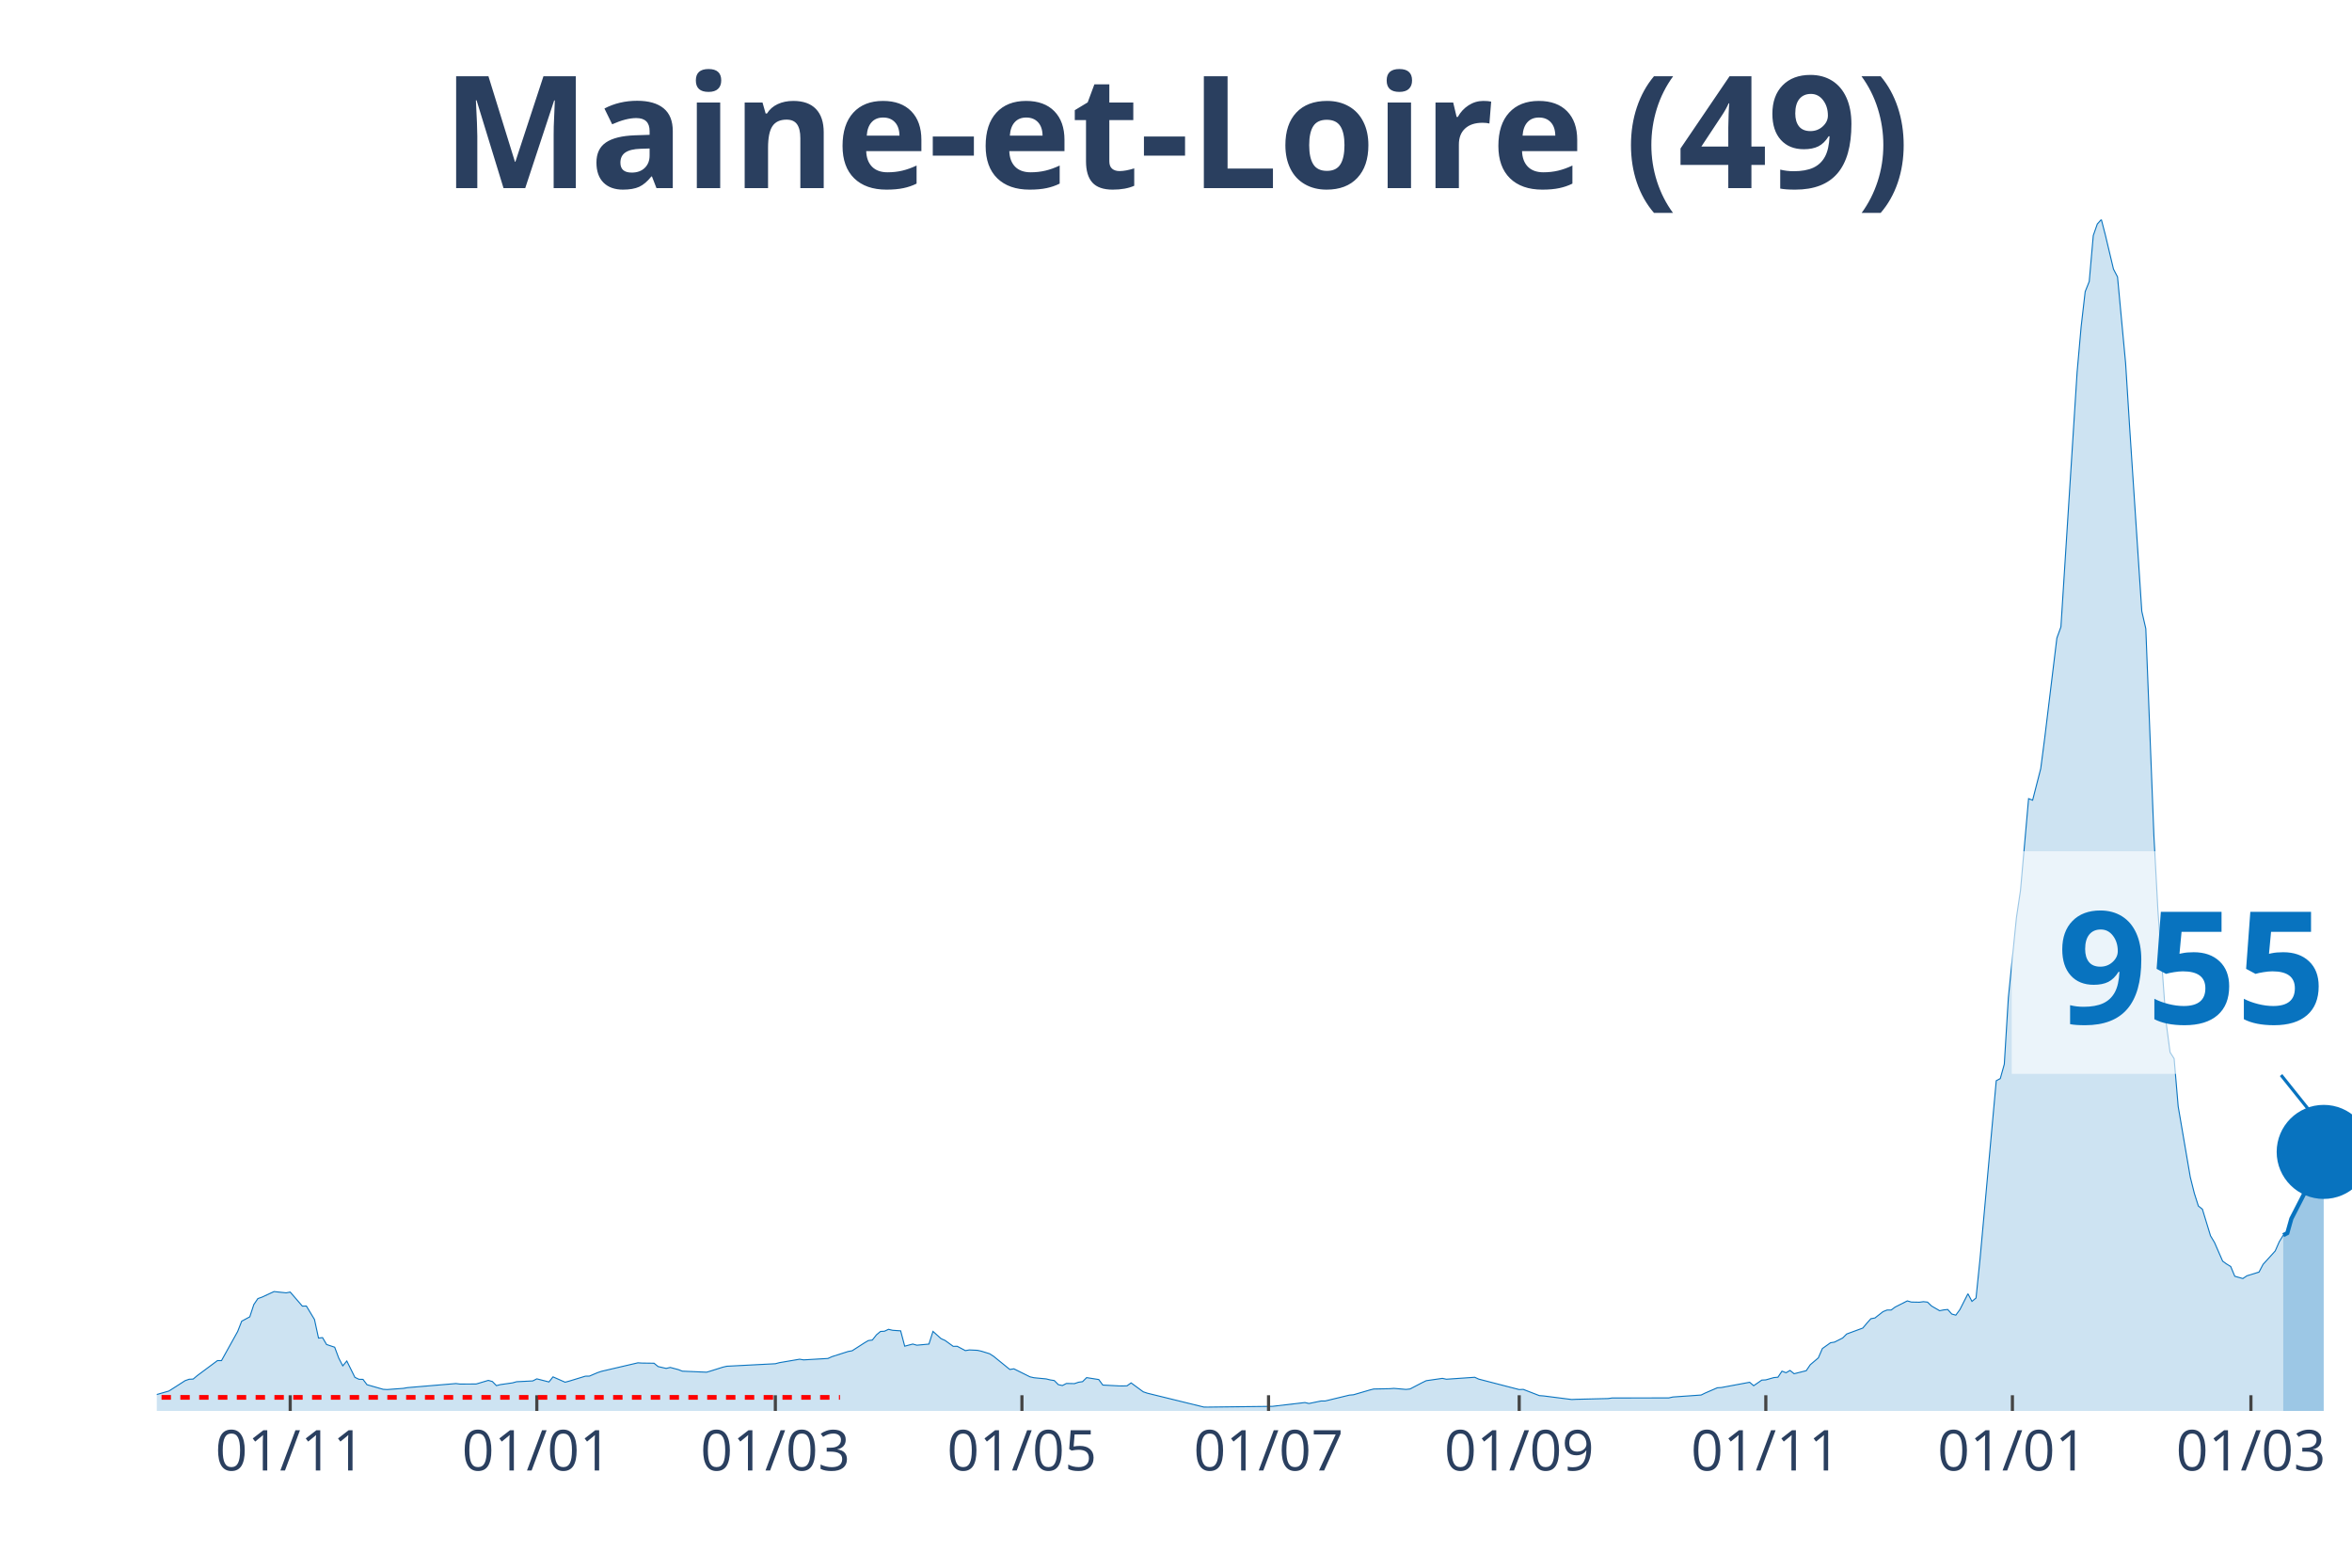
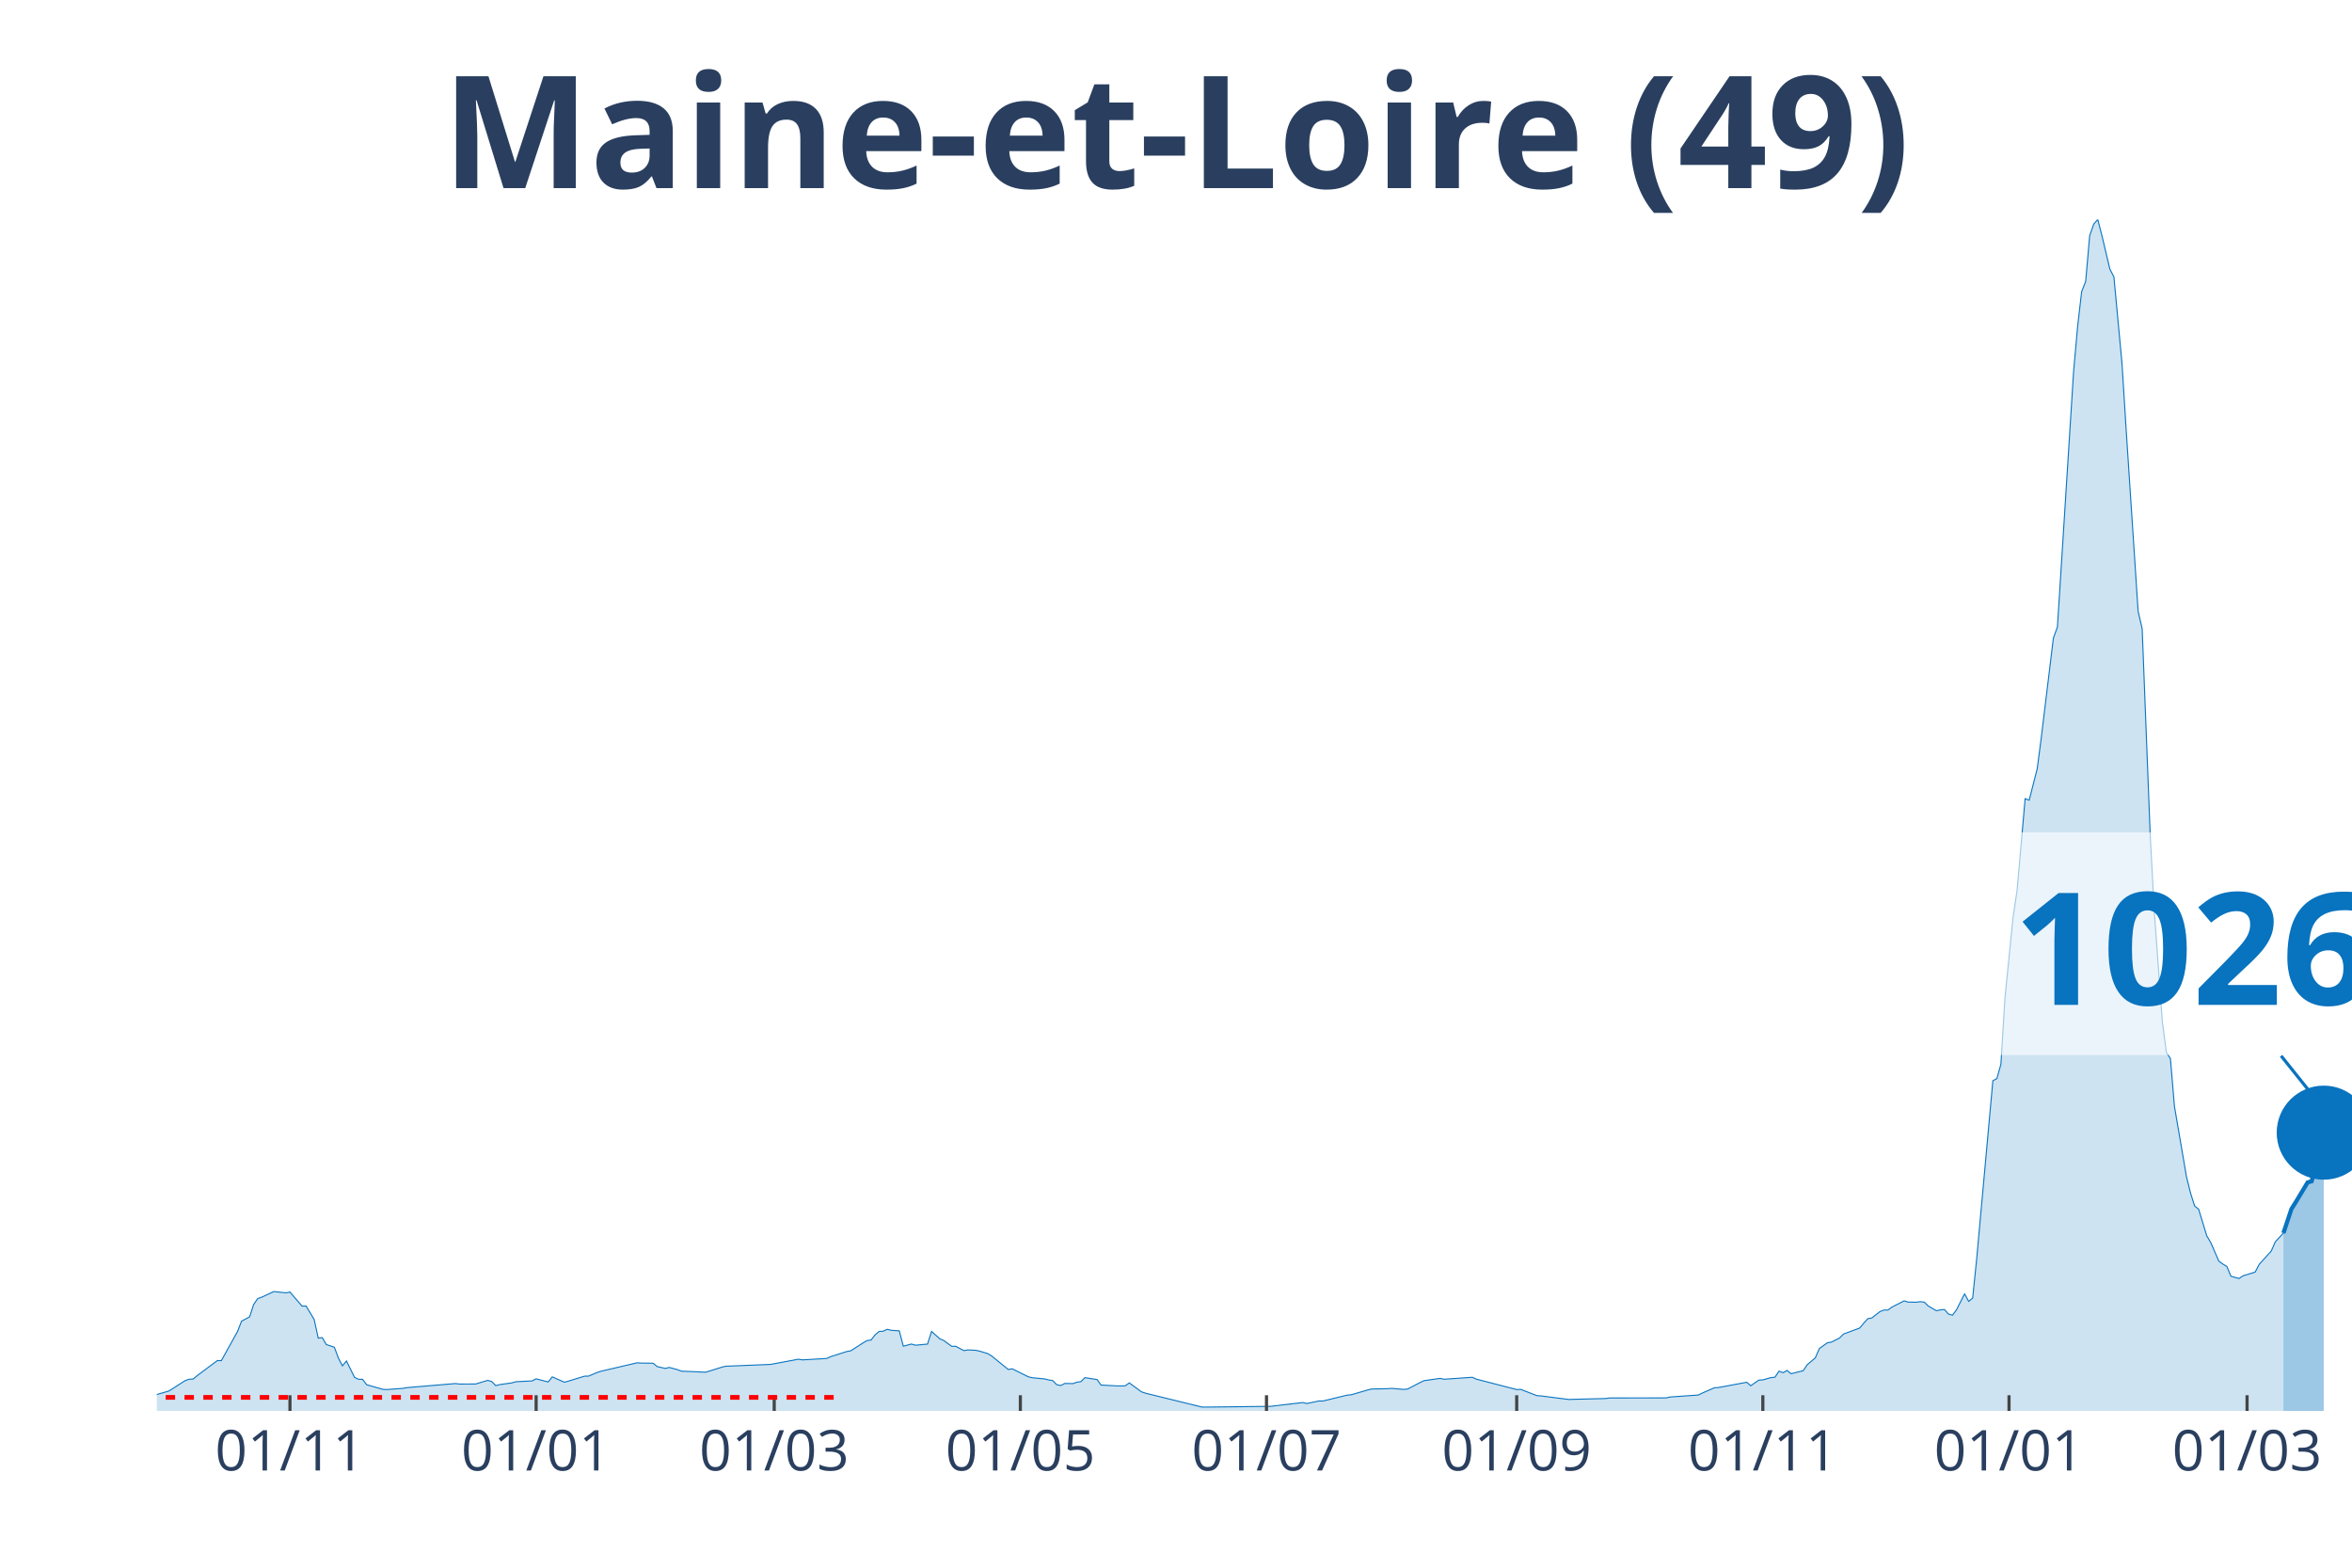
<svg xmlns="http://www.w3.org/2000/svg" class="main-svg" width="1125" height="750" style="" viewBox="0 0 750 500">
  <rect x="0" y="0" width="750" height="500" style="fill: rgb(0, 0, 0); fill-opacity: 0;" />
-   <defs id="defs-cc0c01">
+   <defs id="defs-87c14a">
    <g class="clips">
-       <clipPath id="clipcc0c01xyplot" class="plotclip">
+       <clipPath id="clip87c14axyplot" class="plotclip">
        <rect width="700" height="380" />
      </clipPath>
-       <clipPath class="axesclip" id="clipcc0c01x">
+       <clipPath class="axesclip" id="clip87c14ax">
        <rect x="50" y="0" width="700" height="500" />
      </clipPath>
-       <clipPath class="axesclip" id="clipcc0c01y">
+       <clipPath class="axesclip" id="clip87c14ay">
        <rect x="0" y="70" width="750" height="380" />
      </clipPath>
-       <clipPath class="axesclip" id="clipcc0c01xy">
+       <clipPath class="axesclip" id="clip87c14axy">
        <rect x="50" y="70" width="700" height="380" />
      </clipPath>
    </g>
    <g class="gradients" />
  </defs>
  <g class="bglayer">
    <rect class="bg" x="50" y="70" width="700" height="380" style="fill: rgb(0, 0, 0); fill-opacity: 0; stroke-width: 0;" />
  </g>
  <g class="layer-below">
    <g class="imagelayer" />
    <g class="shapelayer" />
  </g>
  <g class="cartesianlayer">
    <g class="subplot xy">
      <g class="layer-subplot">
        <g class="shapelayer" />
        <g class="imagelayer" />
      </g>
      <g class="gridlayer">
        <g class="x">
-           <path class="xgrid crisp" transform="translate(92.54,0)" d="M0,70v380" style="stroke: rgb(255, 255, 255); stroke-opacity: 1; stroke-width: 1px;" />
-           <path class="xgrid crisp" transform="translate(171.18,0)" d="M0,70v380" style="stroke: rgb(255, 255, 255); stroke-opacity: 1; stroke-width: 1px;" />
-           <path class="xgrid crisp" transform="translate(247.24,0)" d="M0,70v380" style="stroke: rgb(255, 255, 255); stroke-opacity: 1; stroke-width: 1px;" />
-           <path class="xgrid crisp" transform="translate(325.87,0)" d="M0,70v380" style="stroke: rgb(255, 255, 255); stroke-opacity: 1; stroke-width: 1px;" />
-           <path class="xgrid crisp" transform="translate(404.51,0)" d="M0,70v380" style="stroke: rgb(255, 255, 255); stroke-opacity: 1; stroke-width: 1px;" />
-           <path class="xgrid crisp" transform="translate(484.44,0)" d="M0,70v380" style="stroke: rgb(255, 255, 255); stroke-opacity: 1; stroke-width: 1px;" />
-           <path class="xgrid crisp" transform="translate(563.08,0)" d="M0,70v380" style="stroke: rgb(255, 255, 255); stroke-opacity: 1; stroke-width: 1px;" />
-           <path class="xgrid crisp" transform="translate(641.71,0)" d="M0,70v380" style="stroke: rgb(255, 255, 255); stroke-opacity: 1; stroke-width: 1px;" />
-           <path class="xgrid crisp" transform="translate(717.77,0)" d="M0,70v380" style="stroke: rgb(255, 255, 255); stroke-opacity: 1; stroke-width: 1px;" />
+           <path class="xgrid crisp" transform="translate(92.46,0)" d="M0,70v380" style="stroke: rgb(255, 255, 255); stroke-opacity: 1; stroke-width: 1px;" />
+           <path class="xgrid crisp" transform="translate(170.96,0)" d="M0,70v380" style="stroke: rgb(255, 255, 255); stroke-opacity: 1; stroke-width: 1px;" />
+           <path class="xgrid crisp" transform="translate(246.88,0)" d="M0,70v380" style="stroke: rgb(255, 255, 255); stroke-opacity: 1; stroke-width: 1px;" />
+           <path class="xgrid crisp" transform="translate(325.37,0)" d="M0,70v380" style="stroke: rgb(255, 255, 255); stroke-opacity: 1; stroke-width: 1px;" />
+           <path class="xgrid crisp" transform="translate(403.86,0)" d="M0,70v380" style="stroke: rgb(255, 255, 255); stroke-opacity: 1; stroke-width: 1px;" />
+           <path class="xgrid crisp" transform="translate(483.64,0)" d="M0,70v380" style="stroke: rgb(255, 255, 255); stroke-opacity: 1; stroke-width: 1px;" />
+           <path class="xgrid crisp" transform="translate(562.13,0)" d="M0,70v380" style="stroke: rgb(255, 255, 255); stroke-opacity: 1; stroke-width: 1px;" />
+           <path class="xgrid crisp" transform="translate(640.63,0)" d="M0,70v380" style="stroke: rgb(255, 255, 255); stroke-opacity: 1; stroke-width: 1px;" />
+           <path class="xgrid crisp" transform="translate(716.54,0)" d="M0,70v380" style="stroke: rgb(255, 255, 255); stroke-opacity: 1; stroke-width: 1px;" />
        </g>
        <g class="y" />
      </g>
      <g class="zerolinelayer" />
      <path class="xlines-below" />
      <path class="ylines-below" />
      <g class="overlines-below" />
      <g class="xaxislayer-below" />
      <g class="yaxislayer-below" />
      <g class="overaxes-below" />
-       <g class="plot" transform="translate(50, 70)" clip-path="url('#clipcc0c01xyplot')">
+       <g class="plot" transform="translate(50, 70)" clip-path="url('#clip87c14axyplot')">
        <g class="scatterlayer mlayer">
-           <g class="trace scatter trace25855f" style="stroke-miterlimit: 2;">
+           <g class="trace scatter trace927b4f" style="stroke-miterlimit: 2;">
            <g class="fills">
              <g>
-                 <path class="js-fill" d="M678.08,380L-175.32,380L-175.32,379.31L-163.72,379.51L-162.43,379.58L-60.59,378.59L-59.3,378.38L-51.57,377.64L-50.28,377.66L-41.25,377.57L-39.96,377.16L-28.36,373.53L-27.07,373.48L-15.47,373.35L-14.18,373.05L-5.16,374.17L-3.87,374.69L-1.29,374.94L0,374.77L3.87,373.65L5.16,372.83L9.02,370.35L10.31,369.9L11.6,369.84L12.89,368.75L19.34,363.95L20.63,363.95L25.78,354.67L27.07,351.38L29.65,349.99L30.94,346.07L32.23,344.17L33.52,343.72L37.38,341.93L38.67,342.07L41.25,342.34L42.54,342.09L46.41,346.57L47.7,346.55L50.28,350.83L51.57,356.77L52.85,356.62L54.14,358.82L56.72,359.68L58.01,363.13L59.3,365.62L60.59,364.08L63.17,369.29L64.46,369.91L65.75,369.94L67.03,371.64L72.19,373.11L73.48,373.18L78.64,372.8L79.93,372.57L95.4,371.27L96.69,371.43L101.84,371.41L103.13,371.03L105.71,370.26L107,370.62L108.29,371.93L109.58,371.6L113.44,371.05L114.73,370.69L119.89,370.43L121.18,369.77L125.05,370.76L126.34,369.14L130.2,370.84L131.49,370.5L136.65,368.92L137.94,368.9L140.52,367.8L141.8,367.37L153.41,364.66L154.7,364.74L158.56,364.79L159.85,365.85L162.43,366.44L163.72,366.13L166.3,366.82L167.59,367.32L175.32,367.65L176.61,367.27L180.48,366.05L181.77,365.75L197.24,364.95L198.53,364.61L204.97,363.51L206.26,363.72L214,363.27L215.29,362.69L220.44,361.05L221.73,360.81L225.6,358.32L226.89,357.56L228.18,357.39L229.47,355.74L230.76,354.66L232.04,354.58L233.33,353.97L234.62,354.28L237.2,354.46L238.49,359.35L241.07,358.67L242.36,359.04L246.22,358.68L247.51,354.64L250.09,356.95L251.38,357.53L253.96,359.4L255.25,359.39L257.83,360.76L259.12,360.55L261.69,360.67L262.98,360.96L265.56,361.76L266.85,362.59L272.01,366.78L273.3,366.57L278.45,369.13L279.74,369.42L283.61,369.79L284.9,370.11L286.19,370.31L287.48,371.62L288.77,371.9L290.06,371.24L292.63,371.29L293.92,370.85L295.21,370.66L296.5,369.38L300.37,369.99L301.66,371.75L306.81,372.02L308.1,372.03L309.39,371.99L310.68,371.06L314.55,373.9L315.84,374.34L333.89,378.77L335.17,378.78L355.8,378.54L357.09,378.38L366.11,377.33L367.4,377.63L371.27,376.83L372.56,376.83L380.29,374.96L381.58,374.85L386.74,373.34L388.03,373.01L393.19,372.91L394.48,372.81L398.34,373.14L399.63,373L403.5,370.98L404.79,370.36L409.94,369.62L411.23,369.89L420.26,369.27L421.55,369.86L434.44,373.19L435.73,373.13L440.88,375.12L442.17,375.21L451.2,376.36L452.49,376.3L462.8,376.05L464.09,375.87L482.14,375.85L483.43,375.56L492.45,374.93L493.74,374.3L497.61,372.62L498.9,372.54L507.92,370.86L509.21,371.96L511.79,370.17L513.08,370.1L515.65,369.37L516.94,369.25L518.23,367.32L519.52,367.82L520.81,367.09L522.1,368.14L525.97,367.17L527.26,365.26L529.83,363.08L531.12,360.1L533.7,358.26L534.99,358.05L537.57,356.75L538.86,355.47L544.01,353.57L545.3,352.02L546.59,350.59L547.88,350.35L550.46,348.33L551.75,347.82L553.04,347.82L554.33,346.87L558.2,344.91L559.48,345.28L562.06,345.33L563.35,345.16L564.64,345.3L565.93,346.54L568.51,348.04L569.8,347.78L571.09,347.65L572.38,349.1L573.66,349.46L574.95,347.71L577.53,342.63L578.82,345.06L580.11,343.99L581.4,331.39L586.56,274.69L587.85,273.99L589.13,269.4L590.42,248.18L593,222.64L594.29,214L596.87,184.72L598.16,185.21L600.74,175.15L602.03,165.25L605.89,133.5L607.18,129.95L612.34,48.72L613.63,34.18L614.92,23.01L616.21,19.78L617.5,5.12L618.78,1.45L620.07,0L621.36,4.99L623.94,15.83L625.23,18.31L627.81,45.84L629.1,66.39L632.97,124.96L634.25,130.51L636.83,196.47L638.12,220.54L640.7,255.9L641.99,265.63L643.28,267.64L644.57,282.86L648.43,305.42L649.72,310.57L651.01,314.64L652.3,315.67L654.88,324.14L656.17,326.3L658.75,332.23L660.04,333.16L661.33,333.95L662.62,337.05L665.19,337.78L666.48,336.91L670.35,335.71L671.64,333.26L675.51,328.99L676.8,326.05L678.08,323.95" style="fill: rgb(8, 115, 191); fill-opacity: 0.2; stroke-width: 0;" />
+                 <path class="js-fill" d="M678.13,380L-175,380L-175,379.31L-163.42,379.51L-162.13,379.58L-60.48,378.59L-59.19,378.38L-51.47,377.64L-50.18,377.66L-41.18,377.57L-39.89,377.16L-28.31,373.53L-27.02,373.48L-15.44,373.35L-14.15,373.05L-5.15,374.17L-3.86,374.69L-1.29,374.94L0,374.77L3.86,373.65L5.15,372.83L9.01,370.35L10.29,369.9L11.58,369.84L12.87,368.75L19.3,363.95L20.59,363.95L25.74,354.67L27.02,351.38L29.6,349.99L30.88,346.07L32.17,344.17L33.46,343.72L37.32,341.93L38.6,342.07L41.18,342.34L42.46,342.09L46.32,346.57L47.61,346.55L50.18,350.83L51.47,356.77L52.76,356.62L54.04,358.82L56.62,359.68L57.9,363.13L59.19,365.62L60.48,364.08L63.05,369.29L64.34,369.91L65.63,369.94L66.91,371.64L72.06,373.11L73.35,373.18L78.49,372.8L79.78,372.57L95.22,371.27L96.51,371.43L101.65,371.41L102.94,371.03L105.51,370.26L106.8,370.62L108.09,371.93L109.38,371.6L113.24,371.05L114.52,370.69L119.67,370.43L120.96,369.77L124.82,370.76L126.1,369.14L129.96,370.84L131.25,370.5L136.4,368.92L137.68,368.9L140.26,367.8L141.54,367.37L153.13,364.66L154.41,364.74L158.27,364.79L159.56,365.85L162.13,366.44L163.42,366.13L165.99,366.82L167.28,367.32L175,367.65L176.29,367.27L180.15,366.05L181.43,365.75L195.59,365.17L196.88,364.95L204.6,363.51L205.88,363.72L213.6,363.27L214.89,362.69L220.04,361.05L221.32,360.81L225.18,358.32L226.47,357.56L227.76,357.39L229.04,355.74L230.33,354.66L231.62,354.58L232.9,353.97L234.19,354.28L236.76,354.46L238.05,359.35L240.63,358.67L241.91,359.04L245.77,358.68L247.06,354.64L249.63,356.95L250.92,357.53L253.49,359.4L254.78,359.39L257.35,360.76L258.64,360.55L261.21,360.67L262.5,360.96L265.07,361.76L266.36,362.59L271.51,366.78L272.79,366.57L277.94,369.13L279.23,369.42L283.09,369.79L284.38,370.11L285.66,370.31L286.95,371.62L288.24,371.9L289.52,371.24L292.1,371.29L293.38,370.85L294.67,370.66L295.96,369.38L299.82,369.99L301.1,371.75L306.25,372.02L307.54,372.03L308.82,371.99L310.11,371.06L313.97,373.9L315.26,374.34L333.27,378.77L334.56,378.78L355.15,378.54L356.43,378.38L365.44,377.33L366.73,377.63L370.59,376.83L371.88,376.83L379.6,374.96L380.88,374.85L386.03,373.34L387.32,373.01L392.46,372.91L393.75,372.81L397.61,373.14L398.9,373L402.76,370.98L404.04,370.36L409.19,369.62L410.48,369.89L419.49,369.27L420.77,369.86L433.64,373.19L434.93,373.13L440.07,375.12L441.36,375.21L450.37,376.36L451.65,376.3L461.95,376.05L463.24,375.87L481.25,375.85L482.54,375.56L491.54,374.93L492.83,374.3L496.69,372.62L497.98,372.54L506.99,370.86L508.27,371.96L510.85,370.17L512.13,370.1L514.71,369.37L515.99,369.25L517.28,367.32L518.57,367.82L519.85,367.09L521.14,368.14L525,367.17L526.29,365.26L528.86,363.08L530.15,360.1L532.72,358.26L534.01,358.05L536.58,356.75L537.87,355.47L543.01,353.57L544.3,352.02L545.59,350.59L546.88,350.35L549.45,348.33L550.74,347.82L552.02,347.82L553.31,346.87L557.17,344.91L558.46,345.28L561.03,345.33L562.32,345.16L563.6,345.3L564.89,346.54L567.46,348.04L568.75,347.78L570.04,347.65L571.32,349.1L572.61,349.46L573.9,347.71L576.47,342.63L577.76,345.06L579.04,343.99L580.33,331.39L585.48,274.69L586.76,273.99L588.05,269.4L589.34,248.18L591.91,222.64L593.2,214L595.77,184.72L597.06,185.21L599.63,175.15L600.92,165.25L604.78,133.5L606.07,129.95L611.21,48.72L612.5,34.18L613.79,23.01L615.07,19.78L616.36,5.12L617.65,1.45L618.93,0L620.22,4.99L622.79,15.83L624.08,18.31L626.65,45.84L627.94,66.39L631.8,124.96L633.09,130.51L635.66,196.47L636.95,220.54L639.52,255.9L640.81,265.63L642.1,267.64L643.38,282.86L647.24,305.42L648.53,310.57L649.82,314.64L651.1,315.67L653.68,324.14L654.96,326.3L657.54,332.23L658.82,333.16L660.11,333.94L661.4,337.04L663.97,337.77L665.26,336.9L669.12,335.71L670.4,333.26L674.26,328.99L675.55,326.05L678.13,323.28" style="fill: rgb(8, 115, 191); fill-opacity: 0.2; stroke-width: 0;" />
              </g>
            </g>
            <g class="errorbars" />
            <g class="lines">
-               <path class="js-line" d="M-175.32,379.31L-163.72,379.51L-162.43,379.58L-60.59,378.59L-59.3,378.38L-51.57,377.64L-50.28,377.66L-41.25,377.57L-39.96,377.16L-28.36,373.53L-27.07,373.48L-15.47,373.35L-14.18,373.05L-5.16,374.17L-3.87,374.69L-1.29,374.94L0,374.77L3.87,373.65L5.16,372.83L9.02,370.35L10.31,369.9L11.6,369.84L12.89,368.75L19.34,363.95L20.63,363.95L25.78,354.67L27.07,351.38L29.65,349.99L30.94,346.07L32.23,344.17L33.52,343.72L37.38,341.93L38.67,342.07L41.25,342.34L42.54,342.09L46.41,346.57L47.7,346.55L50.28,350.83L51.57,356.77L52.85,356.62L54.14,358.82L56.72,359.68L58.01,363.13L59.3,365.62L60.59,364.08L63.17,369.29L64.46,369.91L65.75,369.94L67.03,371.64L72.19,373.11L73.48,373.18L78.64,372.8L79.93,372.57L95.4,371.27L96.69,371.43L101.84,371.41L103.13,371.03L105.71,370.26L107,370.62L108.29,371.93L109.58,371.6L113.44,371.05L114.73,370.69L119.89,370.43L121.18,369.77L125.05,370.76L126.34,369.14L130.2,370.84L131.49,370.5L136.65,368.92L137.94,368.9L140.52,367.8L141.8,367.37L153.41,364.66L154.7,364.74L158.56,364.79L159.85,365.85L162.43,366.44L163.72,366.13L166.3,366.82L167.59,367.32L175.32,367.65L176.61,367.27L180.48,366.05L181.77,365.75L197.24,364.95L198.53,364.61L204.97,363.51L206.26,363.72L214,363.27L215.29,362.69L220.44,361.05L221.73,360.81L225.6,358.32L226.89,357.56L228.18,357.39L229.47,355.74L230.76,354.66L232.04,354.58L233.33,353.97L234.62,354.28L237.2,354.46L238.49,359.35L241.07,358.67L242.36,359.04L246.22,358.68L247.51,354.64L250.09,356.95L251.38,357.53L253.96,359.4L255.25,359.39L257.83,360.76L259.12,360.55L261.69,360.67L262.98,360.96L265.56,361.76L266.85,362.59L272.01,366.78L273.3,366.57L278.45,369.13L279.74,369.42L283.61,369.79L284.9,370.11L286.19,370.31L287.48,371.62L288.77,371.9L290.06,371.24L292.63,371.29L293.92,370.85L295.21,370.66L296.5,369.38L300.37,369.99L301.66,371.75L306.81,372.02L308.1,372.03L309.39,371.99L310.68,371.06L314.55,373.9L315.84,374.34L333.89,378.77L335.17,378.78L355.8,378.54L357.09,378.38L366.11,377.33L367.4,377.63L371.27,376.83L372.56,376.83L380.29,374.96L381.58,374.85L386.74,373.34L388.03,373.01L393.19,372.91L394.48,372.81L398.34,373.14L399.63,373L403.5,370.98L404.79,370.36L409.94,369.62L411.23,369.89L420.26,369.27L421.55,369.86L434.44,373.19L435.73,373.13L440.88,375.12L442.17,375.21L451.2,376.36L452.49,376.3L462.8,376.05L464.09,375.87L482.14,375.85L483.43,375.56L492.45,374.93L493.74,374.3L497.61,372.62L498.9,372.54L507.92,370.86L509.21,371.96L511.79,370.17L513.08,370.1L515.65,369.37L516.94,369.25L518.23,367.32L519.52,367.82L520.81,367.09L522.1,368.14L525.97,367.17L527.26,365.26L529.83,363.08L531.12,360.1L533.7,358.26L534.99,358.05L537.57,356.75L538.86,355.47L544.01,353.57L545.3,352.02L546.59,350.59L547.88,350.35L550.46,348.33L551.75,347.82L553.04,347.82L554.33,346.87L558.2,344.91L559.48,345.28L562.06,345.33L563.35,345.16L564.64,345.3L565.93,346.54L568.51,348.04L569.8,347.78L571.09,347.65L572.38,349.1L573.66,349.46L574.95,347.71L577.53,342.63L578.82,345.06L580.11,343.99L581.4,331.39L586.56,274.69L587.85,273.99L589.13,269.4L590.42,248.18L593,222.64L594.29,214L596.87,184.72L598.16,185.21L600.74,175.15L602.03,165.25L605.89,133.5L607.18,129.95L612.34,48.72L613.63,34.18L614.92,23.01L616.21,19.78L617.5,5.12L618.78,1.45L620.07,0L621.36,4.99L623.94,15.83L625.23,18.31L627.81,45.84L629.1,66.39L632.97,124.96L634.25,130.51L636.83,196.47L638.12,220.54L640.7,255.9L641.99,265.63L643.28,267.64L644.57,282.86L648.43,305.42L649.72,310.57L651.01,314.64L652.3,315.67L654.88,324.14L656.17,326.3L658.75,332.23L660.04,333.16L661.33,333.95L662.62,337.05L665.19,337.78L666.48,336.91L670.35,335.71L671.64,333.26L675.51,328.99L676.8,326.05L678.08,323.95" style="vector-effect: non-scaling-stroke; fill: none; stroke: rgb(8, 115, 191); stroke-opacity: 1; stroke-width: 0.5px; opacity: 1;" />
+               <path class="js-line" d="M-175,379.31L-163.42,379.51L-162.13,379.58L-60.48,378.59L-59.19,378.38L-51.47,377.64L-50.18,377.66L-41.18,377.57L-39.89,377.16L-28.31,373.53L-27.02,373.48L-15.44,373.35L-14.15,373.05L-5.15,374.17L-3.86,374.69L-1.29,374.94L0,374.77L3.86,373.65L5.15,372.83L9.01,370.35L10.29,369.9L11.58,369.84L12.87,368.75L19.3,363.95L20.59,363.95L25.74,354.67L27.02,351.38L29.6,349.99L30.88,346.07L32.17,344.17L33.46,343.72L37.32,341.93L38.6,342.07L41.18,342.34L42.46,342.09L46.32,346.57L47.61,346.55L50.18,350.83L51.47,356.77L52.76,356.62L54.04,358.82L56.62,359.68L57.9,363.13L59.19,365.62L60.48,364.08L63.05,369.29L64.34,369.91L65.63,369.94L66.91,371.64L72.06,373.11L73.35,373.18L78.49,372.8L79.78,372.57L95.22,371.27L96.51,371.43L101.65,371.41L102.94,371.03L105.51,370.26L106.8,370.62L108.09,371.93L109.38,371.6L113.24,371.05L114.52,370.69L119.67,370.43L120.96,369.77L124.82,370.76L126.1,369.14L129.96,370.84L131.25,370.5L136.4,368.92L137.68,368.9L140.26,367.8L141.54,367.37L153.13,364.66L154.41,364.74L158.27,364.79L159.56,365.85L162.13,366.44L163.42,366.13L165.99,366.82L167.28,367.32L175,367.65L176.29,367.27L180.15,366.05L181.43,365.75L195.59,365.17L196.88,364.95L204.6,363.51L205.88,363.72L213.6,363.27L214.89,362.69L220.04,361.05L221.32,360.81L225.18,358.32L226.47,357.56L227.76,357.39L229.04,355.74L230.33,354.66L231.62,354.58L232.9,353.97L234.19,354.28L236.76,354.46L238.05,359.35L240.63,358.67L241.91,359.04L245.77,358.68L247.06,354.64L249.63,356.95L250.92,357.53L253.49,359.4L254.78,359.39L257.35,360.76L258.64,360.55L261.21,360.67L262.5,360.96L265.07,361.76L266.36,362.59L271.51,366.78L272.79,366.57L277.94,369.13L279.23,369.42L283.09,369.79L284.38,370.11L285.66,370.31L286.95,371.62L288.24,371.9L289.52,371.24L292.1,371.29L293.38,370.85L294.67,370.66L295.96,369.38L299.82,369.99L301.1,371.75L306.25,372.02L307.54,372.03L308.82,371.99L310.11,371.06L313.97,373.9L315.26,374.34L333.27,378.77L334.56,378.78L355.15,378.54L356.43,378.38L365.44,377.33L366.73,377.63L370.59,376.83L371.88,376.83L379.6,374.96L380.88,374.85L386.03,373.34L387.32,373.01L392.46,372.91L393.75,372.81L397.61,373.14L398.9,373L402.76,370.98L404.04,370.36L409.19,369.62L410.48,369.89L419.49,369.27L420.77,369.86L433.64,373.19L434.93,373.13L440.07,375.12L441.36,375.21L450.37,376.36L451.65,376.3L461.95,376.05L463.24,375.87L481.25,375.85L482.54,375.56L491.54,374.93L492.83,374.3L496.69,372.62L497.98,372.54L506.99,370.86L508.27,371.96L510.85,370.17L512.13,370.1L514.71,369.37L515.99,369.25L517.28,367.32L518.57,367.82L519.85,367.09L521.14,368.14L525,367.17L526.29,365.26L528.86,363.08L530.15,360.1L532.72,358.26L534.01,358.05L536.58,356.75L537.87,355.47L543.01,353.57L544.3,352.02L545.59,350.59L546.88,350.35L549.45,348.33L550.74,347.82L552.02,347.82L553.31,346.87L557.17,344.91L558.46,345.28L561.03,345.33L562.32,345.16L563.6,345.3L564.89,346.54L567.46,348.04L568.75,347.78L570.04,347.65L571.32,349.1L572.61,349.46L573.9,347.71L576.47,342.63L577.76,345.06L579.04,343.99L580.33,331.39L585.48,274.69L586.76,273.99L588.05,269.4L589.34,248.18L591.91,222.64L593.2,214L595.77,184.72L597.06,185.21L599.63,175.15L600.92,165.25L604.78,133.5L606.07,129.95L611.21,48.72L612.5,34.18L613.79,23.01L615.07,19.78L616.36,5.12L617.65,1.45L618.93,0L620.22,4.99L622.79,15.83L624.08,18.31L626.65,45.84L627.94,66.39L631.8,124.96L633.09,130.51L635.66,196.47L636.95,220.54L639.52,255.9L640.81,265.63L642.1,267.64L643.38,282.86L647.24,305.42L648.53,310.57L649.82,314.64L651.1,315.67L653.68,324.14L654.96,326.3L657.54,332.23L658.82,333.16L660.11,333.94L661.4,337.04L663.97,337.77L665.26,336.9L669.12,335.71L670.4,333.26L674.26,328.99L675.55,326.05L678.13,323.28" style="vector-effect: non-scaling-stroke; fill: none; stroke: rgb(8, 115, 191); stroke-opacity: 1; stroke-width: 0.5px; opacity: 1;" />
            </g>
            <g class="points" />
            <g class="text" />
          </g>
-           <g class="trace scatter trace139780" style="stroke-miterlimit: 2;">
+           <g class="trace scatter traceafa0e2" style="stroke-miterlimit: 2;">
            <g class="fills">
              <g>
-                 <path class="js-fill" d="M690.98,380L678.08,380L678.08,323.95L679.37,323.28L680.66,318.7L684.53,311.17L685.82,308.49L688.4,306.77L689.69,302.03L690.98,297.39" style="fill: rgb(8, 115, 191); fill-opacity: 0.4; stroke-width: 0;" />
+                 <path class="js-fill" d="M690.99,380L678.13,380L678.13,323.28L680.7,315.57L681.99,313.53L685.85,307.12L687.13,306.75L690.99,291.25" style="fill: rgb(8, 115, 191); fill-opacity: 0.4; stroke-width: 0;" />
              </g>
            </g>
            <g class="errorbars" />
            <g class="lines">
-               <path class="js-line" d="M678.08,323.95L679.37,323.28L680.66,318.7L684.53,311.17L685.82,308.49L688.4,306.77L689.69,302.03L690.98,297.39" style="vector-effect: non-scaling-stroke; fill: none; stroke: rgb(8, 115, 191); stroke-opacity: 1; stroke-width: 2px; opacity: 1;" />
+               <path class="js-line" d="M678.13,323.28L680.7,315.57L681.99,313.53L685.85,307.12L687.13,306.75L690.99,291.25" style="vector-effect: non-scaling-stroke; fill: none; stroke: rgb(8, 115, 191); stroke-opacity: 1; stroke-width: 2px; opacity: 1;" />
            </g>
            <g class="points" />
            <g class="text" />
          </g>
-           <g class="trace scatter trace72fe59" style="stroke-miterlimit: 2; opacity: 1;">
+           <g class="trace scatter trace8ebeb5" style="stroke-miterlimit: 2; opacity: 1;">
            <g class="fills" />
            <g class="errorbars" />
            <g class="lines" />
            <g class="points">
-               <path class="point" transform="translate(690.98,297.39)" d="M15,0A15,15 0 1,1 0,-15A15,15 0 0,1 15,0Z" style="opacity: 1; stroke-width: 0px; fill: rgb(8, 115, 191); fill-opacity: 1;" />
+               <path class="point" transform="translate(690.99,291.25)" d="M15,0A15,15 0 1,1 0,-15A15,15 0 0,1 15,0Z" style="opacity: 1; stroke-width: 0px; fill: rgb(8, 115, 191); fill-opacity: 1;" />
            </g>
            <g class="text" />
          </g>
        </g>
      </g>
      <g class="overplot" />
      <path class="xlines-above crisp" style="fill: none; stroke-width: 1px; stroke: rgb(0, 0, 0); stroke-opacity: 0;" d="" />
      <path class="ylines-above crisp" style="fill: none;" d="M0,0" />
      <g class="overlines-above" />
      <g class="xaxislayer-above">
-         <path class="xtick ticks crisp" d="M0,450v-5" transform="translate(92.54,0)" style="stroke: rgb(68, 68, 68); stroke-opacity: 1; stroke-width: 1px;" />
-         <path class="xtick ticks crisp" d="M0,450v-5" transform="translate(171.18,0)" style="stroke: rgb(68, 68, 68); stroke-opacity: 1; stroke-width: 1px;" />
-         <path class="xtick ticks crisp" d="M0,450v-5" transform="translate(247.24,0)" style="stroke: rgb(68, 68, 68); stroke-opacity: 1; stroke-width: 1px;" />
-         <path class="xtick ticks crisp" d="M0,450v-5" transform="translate(325.87,0)" style="stroke: rgb(68, 68, 68); stroke-opacity: 1; stroke-width: 1px;" />
-         <path class="xtick ticks crisp" d="M0,450v-5" transform="translate(404.51,0)" style="stroke: rgb(68, 68, 68); stroke-opacity: 1; stroke-width: 1px;" />
-         <path class="xtick ticks crisp" d="M0,450v-5" transform="translate(484.44,0)" style="stroke: rgb(68, 68, 68); stroke-opacity: 1; stroke-width: 1px;" />
-         <path class="xtick ticks crisp" d="M0,450v-5" transform="translate(563.08,0)" style="stroke: rgb(68, 68, 68); stroke-opacity: 1; stroke-width: 1px;" />
-         <path class="xtick ticks crisp" d="M0,450v-5" transform="translate(641.71,0)" style="stroke: rgb(68, 68, 68); stroke-opacity: 1; stroke-width: 1px;" />
-         <path class="xtick ticks crisp" d="M0,450v-5" transform="translate(717.77,0)" style="stroke: rgb(68, 68, 68); stroke-opacity: 1; stroke-width: 1px;" />
+         <path class="xtick ticks crisp" d="M0,450v-5" transform="translate(92.46,0)" style="stroke: rgb(68, 68, 68); stroke-opacity: 1; stroke-width: 1px;" />
+         <path class="xtick ticks crisp" d="M0,450v-5" transform="translate(170.96,0)" style="stroke: rgb(68, 68, 68); stroke-opacity: 1; stroke-width: 1px;" />
+         <path class="xtick ticks crisp" d="M0,450v-5" transform="translate(246.88,0)" style="stroke: rgb(68, 68, 68); stroke-opacity: 1; stroke-width: 1px;" />
+         <path class="xtick ticks crisp" d="M0,450v-5" transform="translate(325.37,0)" style="stroke: rgb(68, 68, 68); stroke-opacity: 1; stroke-width: 1px;" />
+         <path class="xtick ticks crisp" d="M0,450v-5" transform="translate(403.86,0)" style="stroke: rgb(68, 68, 68); stroke-opacity: 1; stroke-width: 1px;" />
+         <path class="xtick ticks crisp" d="M0,450v-5" transform="translate(483.64,0)" style="stroke: rgb(68, 68, 68); stroke-opacity: 1; stroke-width: 1px;" />
+         <path class="xtick ticks crisp" d="M0,450v-5" transform="translate(562.13,0)" style="stroke: rgb(68, 68, 68); stroke-opacity: 1; stroke-width: 1px;" />
+         <path class="xtick ticks crisp" d="M0,450v-5" transform="translate(640.63,0)" style="stroke: rgb(68, 68, 68); stroke-opacity: 1; stroke-width: 1px;" />
+         <path class="xtick ticks crisp" d="M0,450v-5" transform="translate(716.54,0)" style="stroke: rgb(68, 68, 68); stroke-opacity: 1; stroke-width: 1px;" />
        <g class="xtick">
-           <text text-anchor="middle" x="0" y="469" transform="translate(92.54,0)" style="font-family: 'Open Sans', verdana, arial, sans-serif; font-size: 18px; fill: rgb(42, 63, 95); fill-opacity: 1; white-space: pre;">01/11</text>
+           <text text-anchor="middle" x="0" y="469" transform="translate(92.46,0)" style="font-family: 'Open Sans', verdana, arial, sans-serif; font-size: 18px; fill: rgb(42, 63, 95); fill-opacity: 1; white-space: pre;">01/11</text>
        </g>
        <g class="xtick">
-           <text text-anchor="middle" x="0" y="469" transform="translate(171.18,0)" style="font-family: 'Open Sans', verdana, arial, sans-serif; font-size: 18px; fill: rgb(42, 63, 95); fill-opacity: 1; white-space: pre;">01/01</text>
+           <text text-anchor="middle" x="0" y="469" transform="translate(170.96,0)" style="font-family: 'Open Sans', verdana, arial, sans-serif; font-size: 18px; fill: rgb(42, 63, 95); fill-opacity: 1; white-space: pre;">01/01</text>
        </g>
        <g class="xtick">
-           <text text-anchor="middle" x="0" y="469" transform="translate(247.24,0)" style="font-family: 'Open Sans', verdana, arial, sans-serif; font-size: 18px; fill: rgb(42, 63, 95); fill-opacity: 1; white-space: pre;">01/03</text>
+           <text text-anchor="middle" x="0" y="469" transform="translate(246.88,0)" style="font-family: 'Open Sans', verdana, arial, sans-serif; font-size: 18px; fill: rgb(42, 63, 95); fill-opacity: 1; white-space: pre;">01/03</text>
        </g>
        <g class="xtick">
-           <text text-anchor="middle" x="0" y="469" transform="translate(325.87,0)" style="font-family: 'Open Sans', verdana, arial, sans-serif; font-size: 18px; fill: rgb(42, 63, 95); fill-opacity: 1; white-space: pre;">01/05</text>
+           <text text-anchor="middle" x="0" y="469" transform="translate(325.37,0)" style="font-family: 'Open Sans', verdana, arial, sans-serif; font-size: 18px; fill: rgb(42, 63, 95); fill-opacity: 1; white-space: pre;">01/05</text>
        </g>
        <g class="xtick">
-           <text text-anchor="middle" x="0" y="469" transform="translate(404.51,0)" style="font-family: 'Open Sans', verdana, arial, sans-serif; font-size: 18px; fill: rgb(42, 63, 95); fill-opacity: 1; white-space: pre;">01/07</text>
+           <text text-anchor="middle" x="0" y="469" transform="translate(403.86,0)" style="font-family: 'Open Sans', verdana, arial, sans-serif; font-size: 18px; fill: rgb(42, 63, 95); fill-opacity: 1; white-space: pre;">01/07</text>
        </g>
        <g class="xtick">
-           <text text-anchor="middle" x="0" y="469" transform="translate(484.44,0)" style="font-family: 'Open Sans', verdana, arial, sans-serif; font-size: 18px; fill: rgb(42, 63, 95); fill-opacity: 1; white-space: pre;">01/09</text>
+           <text text-anchor="middle" x="0" y="469" transform="translate(483.64,0)" style="font-family: 'Open Sans', verdana, arial, sans-serif; font-size: 18px; fill: rgb(42, 63, 95); fill-opacity: 1; white-space: pre;">01/09</text>
        </g>
        <g class="xtick">
-           <text text-anchor="middle" x="0" y="469" transform="translate(563.08,0)" style="font-family: 'Open Sans', verdana, arial, sans-serif; font-size: 18px; fill: rgb(42, 63, 95); fill-opacity: 1; white-space: pre;">01/11</text>
+           <text text-anchor="middle" x="0" y="469" transform="translate(562.13,0)" style="font-family: 'Open Sans', verdana, arial, sans-serif; font-size: 18px; fill: rgb(42, 63, 95); fill-opacity: 1; white-space: pre;">01/11</text>
        </g>
        <g class="xtick">
-           <text text-anchor="middle" x="0" y="469" transform="translate(641.71,0)" style="font-family: 'Open Sans', verdana, arial, sans-serif; font-size: 18px; fill: rgb(42, 63, 95); fill-opacity: 1; white-space: pre;">01/01</text>
+           <text text-anchor="middle" x="0" y="469" transform="translate(640.63,0)" style="font-family: 'Open Sans', verdana, arial, sans-serif; font-size: 18px; fill: rgb(42, 63, 95); fill-opacity: 1; white-space: pre;">01/01</text>
        </g>
        <g class="xtick">
-           <text text-anchor="middle" x="0" y="469" transform="translate(717.77,0)" style="font-family: 'Open Sans', verdana, arial, sans-serif; font-size: 18px; fill: rgb(42, 63, 95); fill-opacity: 1; white-space: pre;">01/03</text>
+           <text text-anchor="middle" x="0" y="469" transform="translate(716.54,0)" style="font-family: 'Open Sans', verdana, arial, sans-serif; font-size: 18px; fill: rgb(42, 63, 95); fill-opacity: 1; white-space: pre;">01/03</text>
        </g>
      </g>
      <g class="yaxislayer-above" />
      <g class="overaxes-above" />
    </g>
  </g>
  <g class="polarlayer" />
  <g class="ternarylayer" />
  <g class="geolayer" />
  <g class="funnelarealayer" />
  <g class="pielayer" />
  <g class="treemaplayer" />
  <g class="sunburstlayer" />
  <g class="glimages" />
-   <defs id="topdefs-cc0c01">
+   <defs id="topdefs-87c14a">
    <g class="clips" />
  </defs>
  <g class="layer-above">
    <g class="imagelayer" />
    <g class="shapelayer">
-       <path data-index="0" fill-rule="evenodd" d="M-674.49,445.68L267.86,445.68" clip-path="url('#clipcc0c01xy')" style="opacity: 1; stroke: rgb(255, 0, 0); stroke-opacity: 1; fill: rgb(0, 0, 0); fill-opacity: 0; stroke-dasharray: 3px, 3px; stroke-width: 1.5px;" />
+       <path data-index="0" fill-rule="evenodd" d="M-673.16,445.68L267.46,445.68" clip-path="url('#clip87c14axy')" style="opacity: 1; stroke: rgb(255, 0, 0); stroke-opacity: 1; fill: rgb(0, 0, 0); fill-opacity: 0; stroke-dasharray: 3px, 3px; stroke-width: 1.5px;" />
    </g>
  </g>
  <g class="infolayer">
    <g class="g-gtitle">
      <text class="gtitle" x="375" y="25" text-anchor="middle" dy="0.7em" style="font-family: 'Open Sans', verdana, arial, sans-serif; font-size: 50px; fill: rgb(42, 63, 95); opacity: 1; font-weight: normal; white-space: pre;">
        <tspan style="font-weight:bold">Maine-et-Loire (49)</tspan>
      </text>
    </g>
    <g class="g-xtitle" />
    <g class="annotation" data-index="0" style="opacity: 1;">
-       <g class="annotation-text-g" transform="rotate(0,698.98,307.39)">
-         <g class="cursor-pointer" transform="translate(641, 271)">
-           <rect class="bg" x="0.5" y="0.5" width="115" height="71" style="stroke-width: 1px; stroke: rgb(0, 0, 0); stroke-opacity: 0; fill: rgb(255, 255, 255); fill-opacity: 0.6;" />
-           <text class="annotation-text" text-anchor="middle" x="57.812" y="55.5" style="font-family: 'Open Sans', verdana, arial, sans-serif; font-size: 50px; fill: rgb(8, 115, 191); fill-opacity: 1; white-space: pre;">
-             <tspan style="font-weight:bold">955 </tspan>
+       <g class="annotation-text-g" transform="rotate(0,698.99,301.25)">
+         <g class="cursor-pointer" transform="translate(627, 265)">
+           <rect class="bg" x="0.5" y="0.5" width="143" height="71" style="stroke-width: 1px; stroke: rgb(0, 0, 0); stroke-opacity: 0; fill: rgb(255, 255, 255); fill-opacity: 0.6;" />
+           <text class="annotation-text" text-anchor="middle" x="72.078" y="55.5" style="font-family: 'Open Sans', verdana, arial, sans-serif; font-size: 50px; fill: rgb(8, 115, 191); fill-opacity: 1; white-space: pre;">
+             <tspan style="font-weight:bold">1026 </tspan>
          </text>
        </g>
      </g>
      <g class="annotation-arrow-g" style="opacity: 1;">
-         <path d="M727.38,342.89L738.98,357.39" style="stroke-width: 1px; stroke: rgb(8, 115, 191); stroke-opacity: 1; stroke-dasharray: 0px, 0px, 18.569px, 18.569px;" />
+         <path d="M727.39,336.75L738.99,351.25" style="stroke-width: 1px; stroke: rgb(8, 115, 191); stroke-opacity: 1; stroke-dasharray: 0px, 0px, 18.569px, 18.569px;" />
      </g>
    </g>
  </g>
</svg>
